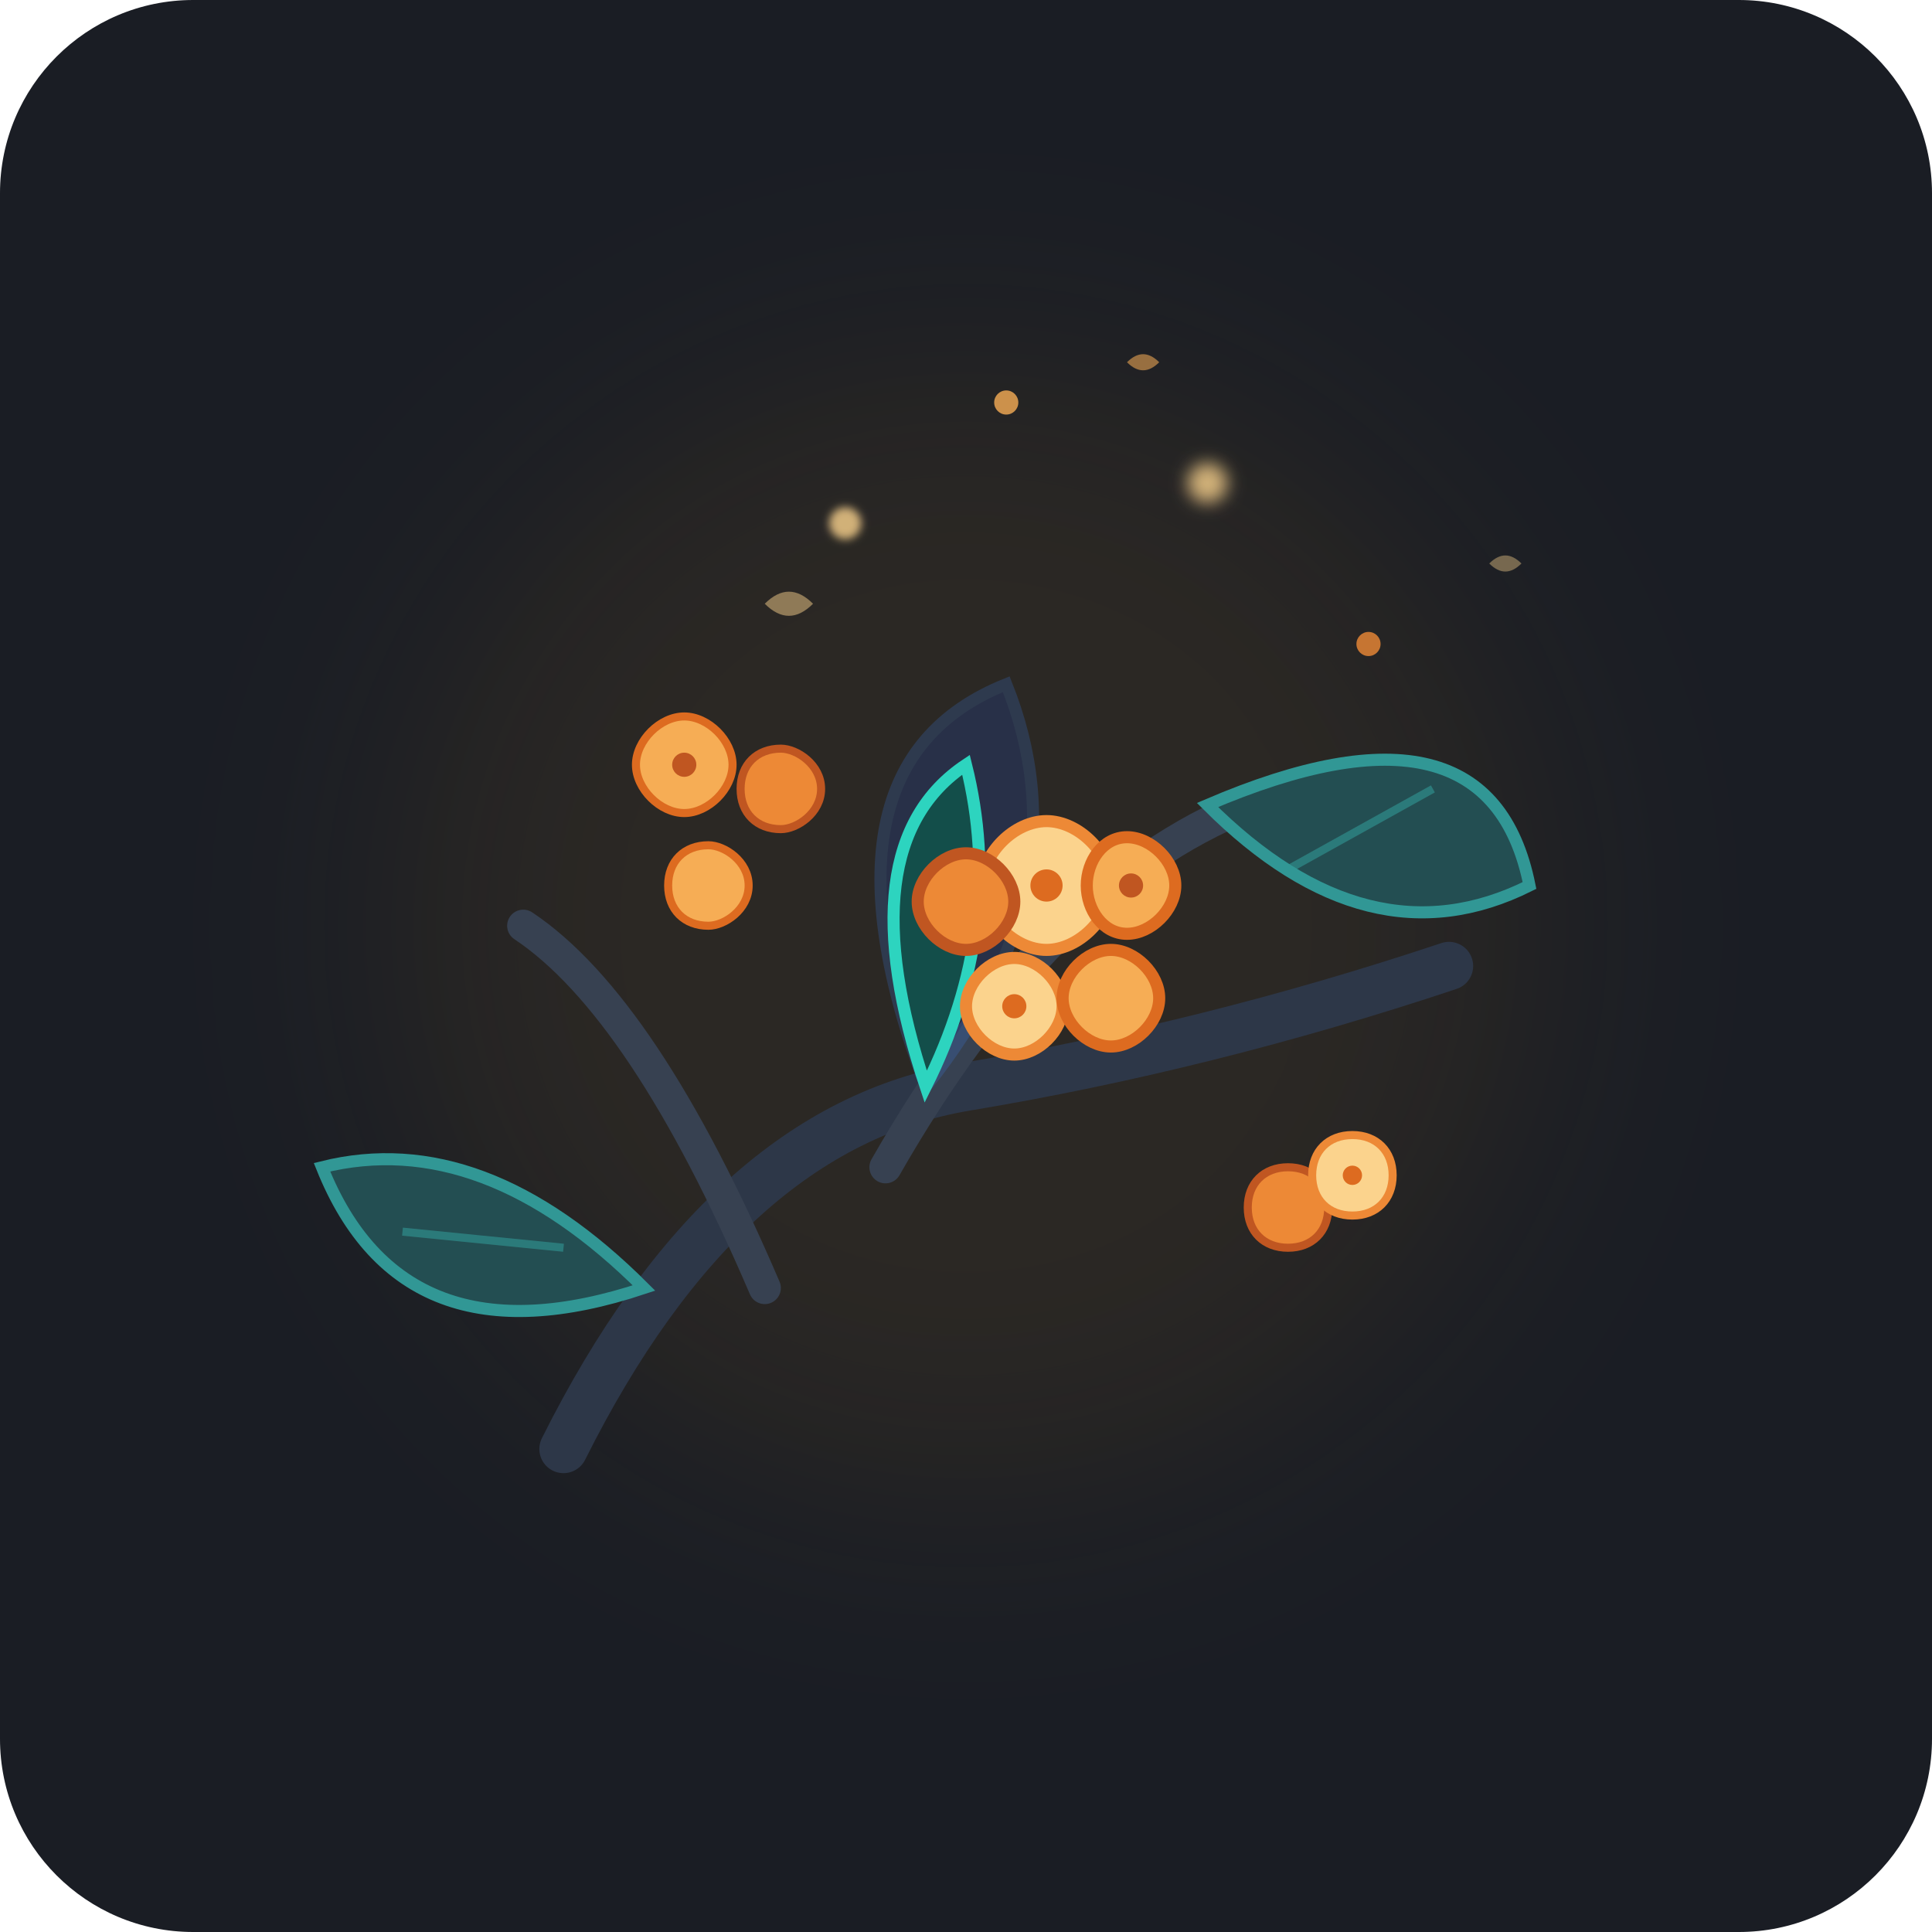
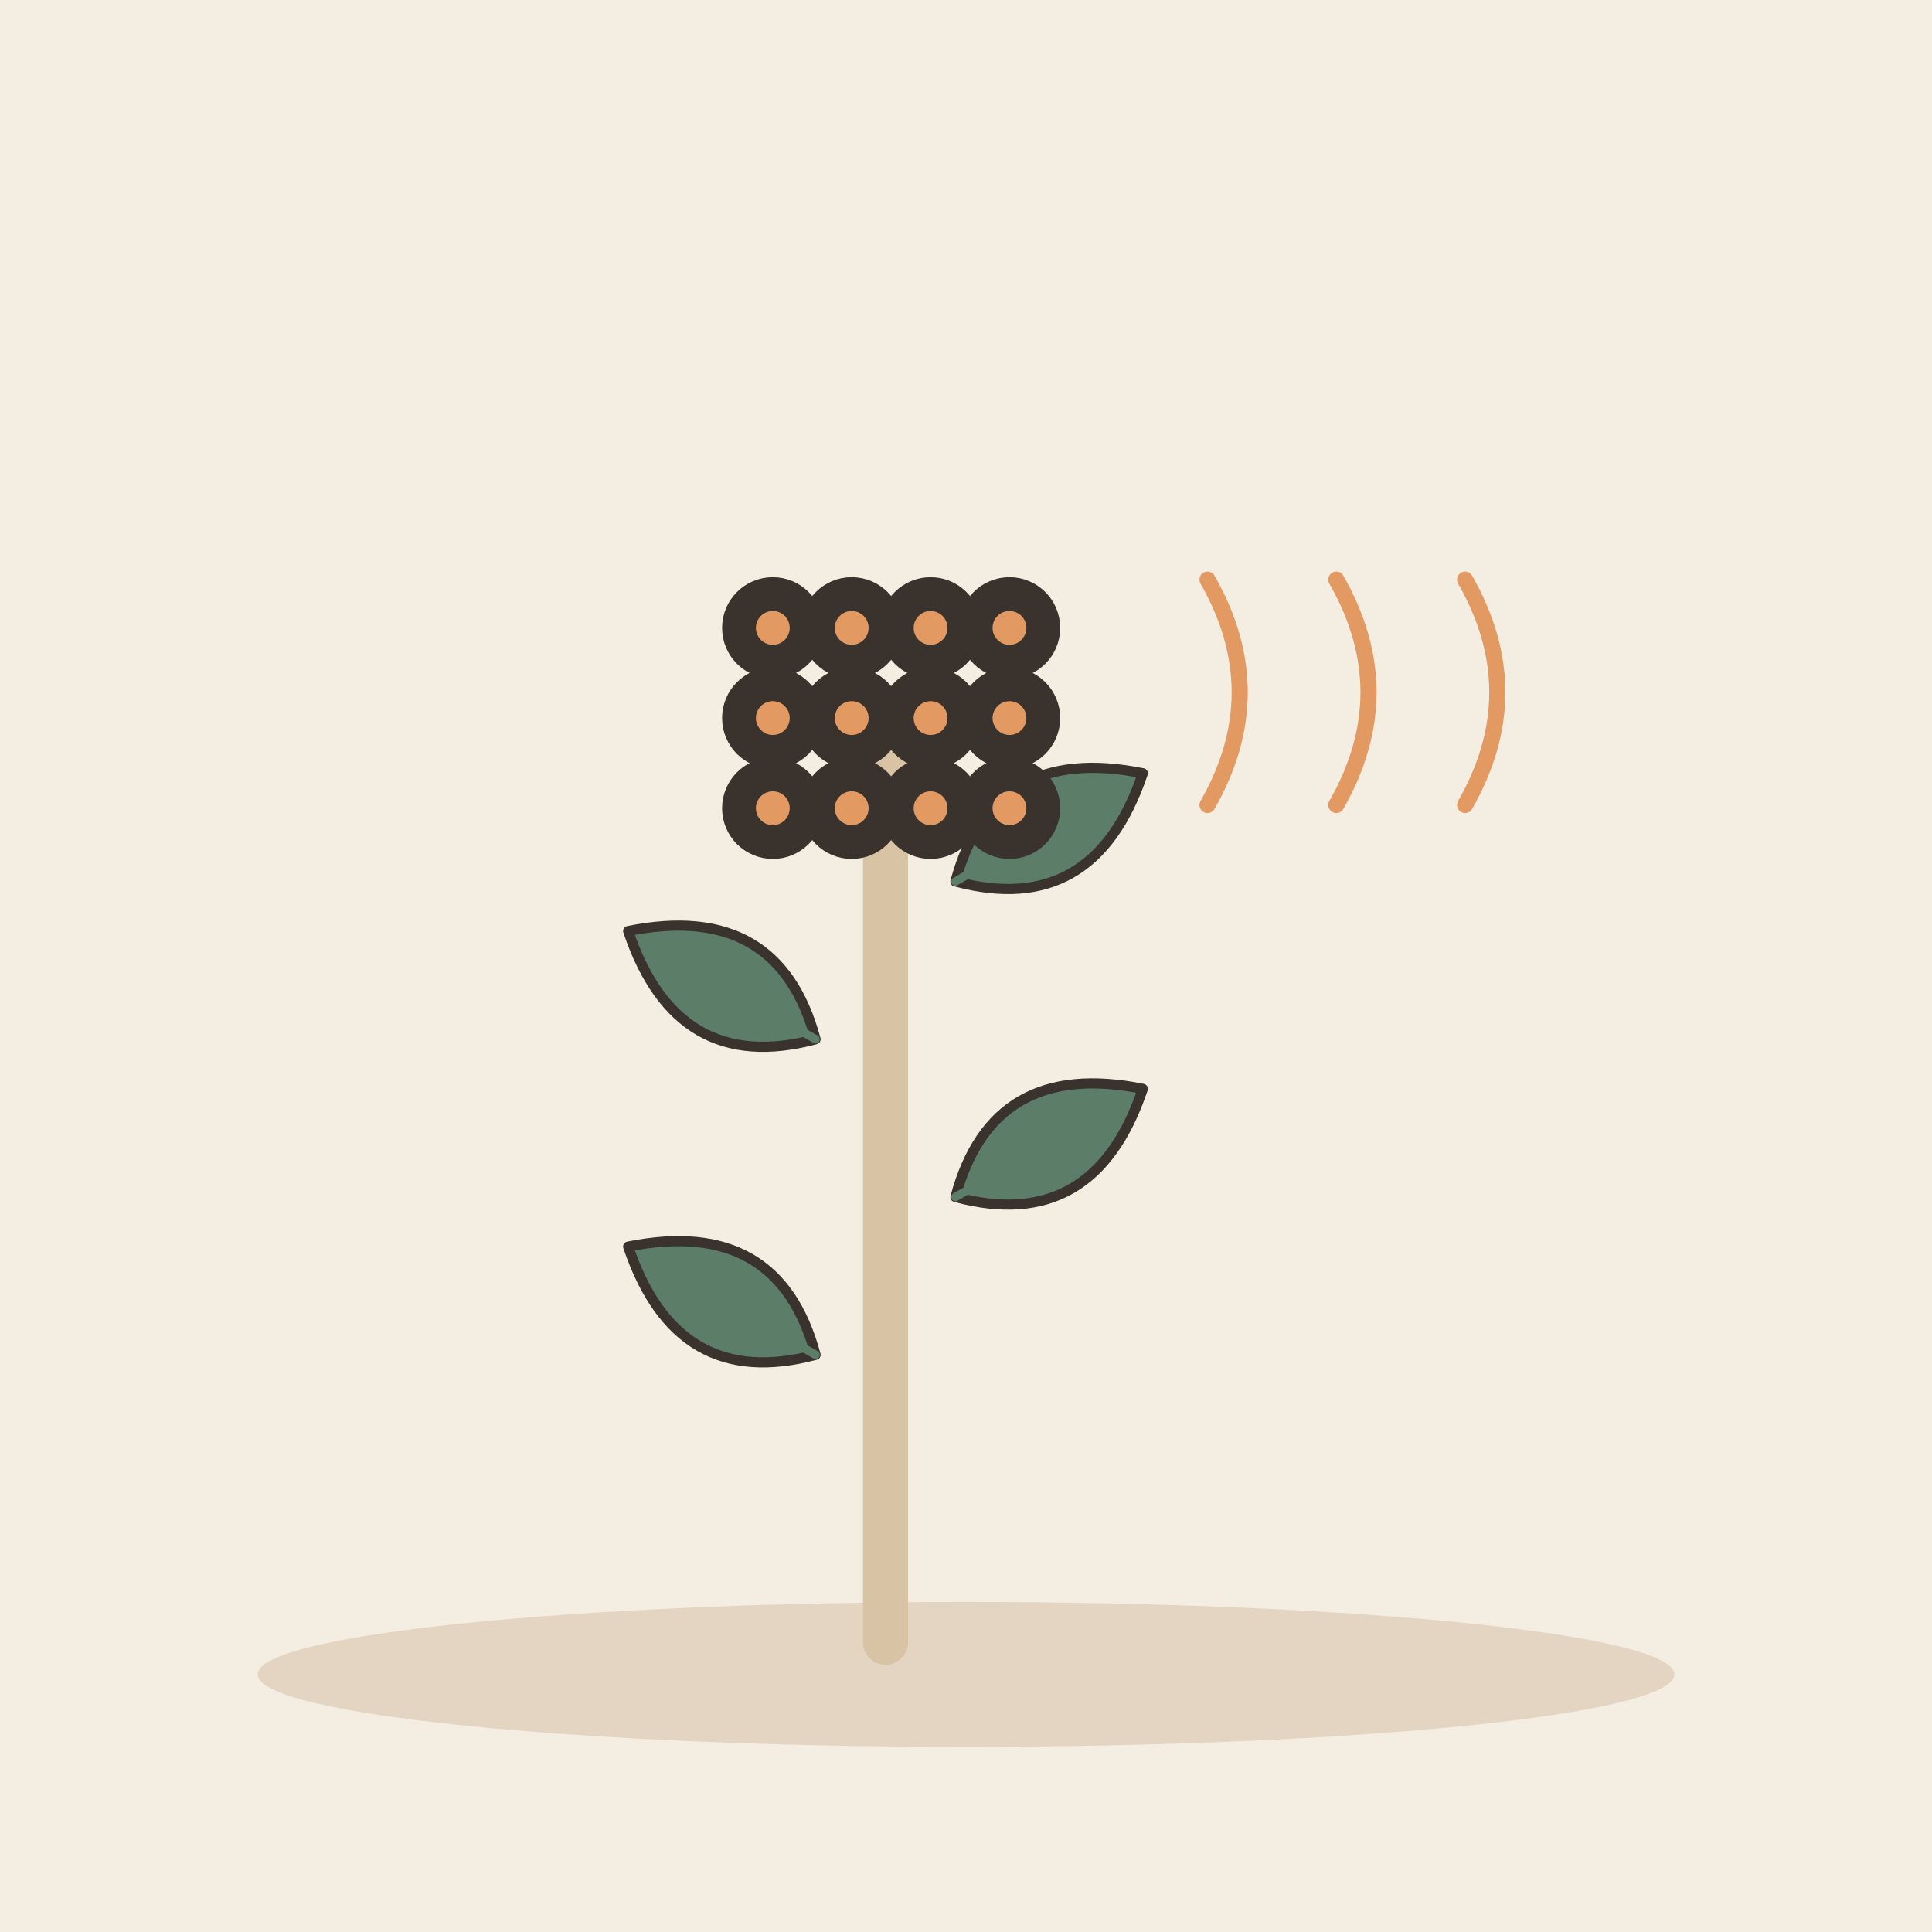
- <svg xmlns="http://www.w3.org/2000/svg" viewBox="0 0 240 240">
-   <rect width="240" height="240" rx="24" fill="#1A1D24" />
-   <circle cx="120" cy="115" r="70" fill="#F5A623" opacity="0.08" filter="blur(15px)" />
-   <path d="M 70 180 Q 90 140 120 135 T 180 120" fill="none" stroke="#2D3748" stroke-width="6" stroke-linecap="round" />
-   <path d="M 110 145 Q 130 110 155 100" fill="none" stroke="#374151" stroke-width="4" stroke-linecap="round" />
-   <path d="M 95 160 Q 80 125 65 115" fill="none" stroke="#374151" stroke-width="4" stroke-linecap="round" />
-   <path d="M 80 160 Q 50 170 40 145 Q 60 140 80 160 Z" fill="#234E52" stroke="#319795" stroke-width="1.5" />
-   <path d="M 50 153 L 70 155" fill="none" stroke="#319795" stroke-width="1" opacity="0.6" />
-   <path d="M 150 100 Q 185 85 190 110 Q 170 120 150 100 Z" fill="#234E52" stroke="#319795" stroke-width="1.5" />
-   <path d="M 178 98 L 160 108" fill="none" stroke="#319795" stroke-width="1" opacity="0.6" />
-   <path d="M 115 135 Q 100 95 125 85 Q 135 110 115 135 Z" fill="#1D4ED8" stroke="#3B82F6" stroke-width="1.5" opacity="0.2" />
-   <path d="M 115 135 Q 105 105 120 95 Q 125 115 115 135 Z" fill="#134E4A" stroke="#2DD4BF" stroke-width="1.5" />
-   <g transform="translate(85, 95)">
-     <path d="M0 -6 C3 -6 6 -3 6 0 C6 3 3 6 0 6 C-3 6 -6 3 -6 0 C-6 -3 -3 -6 0 -6 Z" fill="#F6AD55" stroke="#DD6B20" stroke-width="1" />
-     <circle cx="0" cy="0" r="1.5" fill="#C05621" />
-     <path d="M12 -2 C14 -2 17 0 17 3 C17 6 14 8 12 8 C9 8 7 6 7 3 C7 0 9 -2 12 -2 Z" fill="#ED8936" stroke="#C05621" stroke-width="1" />
-     <path d="M3 10 C5 10 8 12 8 15 C8 18 5 20 3 20 C0 20 -2 18 -2 15 C-2 12 0 10 3 10 Z" fill="#F6AD55" stroke="#DD6B20" stroke-width="1" />
+ <svg xmlns="http://www.w3.org/2000/svg" viewBox="0 0 240 240" data-style="editorial">
+   <rect width="240" height="240" fill="#F4EDE2" />
+   <ellipse cx="120" cy="208" rx="88" ry="9" fill="#E3D5C1" />
+   <g transform="translate(110 120) scale(1.4 1.4)">
+     <path d="M0 60L0 -20" fill="none" stroke="#D8C3A5" stroke-width="4" stroke-linecap="round" stroke-linejoin="round" />
+     <g transform="translate(-14 30) rotate(-60) scale(0.3 0.3)">
+       <path d="M0 30Q-30 0 0 -34Q30 0 0 30Z" fill="#5C7D68" stroke="#3A332D" stroke-width="3" stroke-linecap="round" stroke-linejoin="round" />
+       <path d="M0 30L0 -26" stroke="#5C7D68" stroke-width="2.5" stroke-linecap="round" fill="none" />
+     </g>
+     <g transform="translate(14 16) rotate(60) scale(0.3 0.3)">
+       <path d="M0 30Q-30 0 0 -34Q30 0 0 30Z" fill="#5C7D68" stroke="#3A332D" stroke-width="3" stroke-linecap="round" stroke-linejoin="round" />
+       <path d="M0 30L0 -26" stroke="#5C7D68" stroke-width="2.5" stroke-linecap="round" fill="none" />
+     </g>
+     <g transform="translate(-14 2) rotate(-60) scale(0.3 0.3)">
+       <path d="M0 30Q-30 0 0 -34Q30 0 0 30Z" fill="#5C7D68" stroke="#3A332D" stroke-width="3" stroke-linecap="round" stroke-linejoin="round" />
+       <path d="M0 30L0 -26" stroke="#5C7D68" stroke-width="2.5" stroke-linecap="round" fill="none" />
+     </g>
+     <g transform="translate(14 -12) rotate(60) scale(0.3 0.3)">
+       <path d="M0 30Q-30 0 0 -34Q30 0 0 30Z" fill="#5C7D68" stroke="#3A332D" stroke-width="3" stroke-linecap="round" stroke-linejoin="round" />
+       <path d="M0 30L0 -26" stroke="#5C7D68" stroke-width="2.5" stroke-linecap="round" fill="none" />
+     </g>
+     <circle cx="-10" cy="-30" r="3" fill="#E39A62" stroke="#3A332D" stroke-width="3" stroke-linecap="round" stroke-linejoin="round" />
+     <circle cx="-3" cy="-30" r="3" fill="#E39A62" stroke="#3A332D" stroke-width="3" stroke-linecap="round" stroke-linejoin="round" />
+     <circle cx="4" cy="-30" r="3" fill="#E39A62" stroke="#3A332D" stroke-width="3" stroke-linecap="round" stroke-linejoin="round" />
+     <circle cx="11" cy="-30" r="3" fill="#E39A62" stroke="#3A332D" stroke-width="3" stroke-linecap="round" stroke-linejoin="round" />
+     <circle cx="-10" cy="-22" r="3" fill="#E39A62" stroke="#3A332D" stroke-width="3" stroke-linecap="round" stroke-linejoin="round" />
+     <circle cx="-3" cy="-22" r="3" fill="#E39A62" stroke="#3A332D" stroke-width="3" stroke-linecap="round" stroke-linejoin="round" />
+     <circle cx="4" cy="-22" r="3" fill="#E39A62" stroke="#3A332D" stroke-width="3" stroke-linecap="round" stroke-linejoin="round" />
+     <circle cx="11" cy="-22" r="3" fill="#E39A62" stroke="#3A332D" stroke-width="3" stroke-linecap="round" stroke-linejoin="round" />
+     <circle cx="-10" cy="-14" r="3" fill="#E39A62" stroke="#3A332D" stroke-width="3" stroke-linecap="round" stroke-linejoin="round" />
+     <circle cx="-3" cy="-14" r="3" fill="#E39A62" stroke="#3A332D" stroke-width="3" stroke-linecap="round" stroke-linejoin="round" />
+     <circle cx="4" cy="-14" r="3" fill="#E39A62" stroke="#3A332D" stroke-width="3" stroke-linecap="round" stroke-linejoin="round" />
+     <circle cx="11" cy="-14" r="3" fill="#E39A62" stroke="#3A332D" stroke-width="3" stroke-linecap="round" stroke-linejoin="round" />
  </g>
-   <g transform="translate(130, 110)">
-     <path d="M0 -8 C4 -8 8 -4 8 0 C8 4 4 8 0 8 C-4 8 -8 4 -8 0 C-8 -4 -4 -8 0 -8 Z" fill="#FBD38D" stroke="#ED8936" stroke-width="1.5" />
-     <circle cx="0" cy="0" r="2" fill="#DD6B20" />
-     <path d="M10 -6 C13 -6 16 -3 16 0 C16 3 13 6 10 6 C7 6 5 3 5 0 C5 -3 7 -6 10 -6 Z" fill="#F6AD55" stroke="#DD6B20" stroke-width="1.5" />
-     <circle cx="10.5" cy="0" r="1.5" fill="#C05621" />
-     <path d="M-10 -4 C-7 -4 -4 -1 -4 2 C-4 5 -7 8 -10 8 C-13 8 -16 5 -16 2 C-16 -1 -13 -4 -10 -4 Z" fill="#ED8936" stroke="#C05621" stroke-width="1.5" />
-     <path d="M-4 9 C-1 9 2 12 2 15 C2 18 -1 21 -4 21 C-7 21 -10 18 -10 15 C-10 12 -7 9 -4 9 Z" fill="#FBD38D" stroke="#ED8936" stroke-width="1.5" />
-     <circle cx="-4" cy="15" r="1.5" fill="#DD6B20" />
-     <path d="M8 8 C11 8 14 11 14 14 C14 17 11 20 8 20 C5 20 2 17 2 14 C2 11 5 8 8 8 Z" fill="#F6AD55" stroke="#DD6B20" stroke-width="1.5" />
-   </g>
-   <g transform="translate(160, 145)">
-     <path d="M0 0 C3 0 5 2 5 5 C5 8 3 10 0 10 C-3 10 -5 8 -5 5 C-5 2 -3 0 0 0 Z" fill="#ED8936" stroke="#C05621" stroke-width="1" />
-     <path d="M8 -4 C11 -4 13 -2 13 1 C13 4 11 6 8 6 C5 6 3 4 3 1 C3 -2 5 -4 8 -4 Z" fill="#FBD38D" stroke="#ED8936" stroke-width="1" />
-     <circle cx="8" cy="1" r="1.2" fill="#DD6B20" />
-   </g>
-   <g opacity="0.8">
-     <circle cx="105" cy="65" r="2" fill="#FBD38D" filter="blur(0.5px)" />
-     <circle cx="125" cy="50" r="1.5" fill="#F6AD55" />
-     <circle cx="150" cy="60" r="2.5" fill="#FBD38D" filter="blur(1px)" />
-     <circle cx="170" cy="80" r="1.5" fill="#ED8936" />
-     <path d="M 95 75 Q 98 72 101 75 Q 98 78 95 75 Z" fill="#FBD38D" opacity="0.6" />
-     <path d="M 140 45 Q 142 43 144 45 Q 142 47 140 45 Z" fill="#F6AD55" opacity="0.7" />
-     <path d="M 185 70 Q 187 68 189 70 Q 187 72 185 70 Z" fill="#FBD38D" opacity="0.5" />
-   </g>
+   <path d="M150 100q8 -14 0 -28" fill="none" stroke="#E39A62" stroke-width="2" stroke-linecap="round" stroke-linejoin="round" />
+   <path d="M166 100q8 -14 0 -28" fill="none" stroke="#E39A62" stroke-width="2" stroke-linecap="round" stroke-linejoin="round" />
+   <path d="M182 100q8 -14 0 -28" fill="none" stroke="#E39A62" stroke-width="2" stroke-linecap="round" stroke-linejoin="round" />
</svg>
